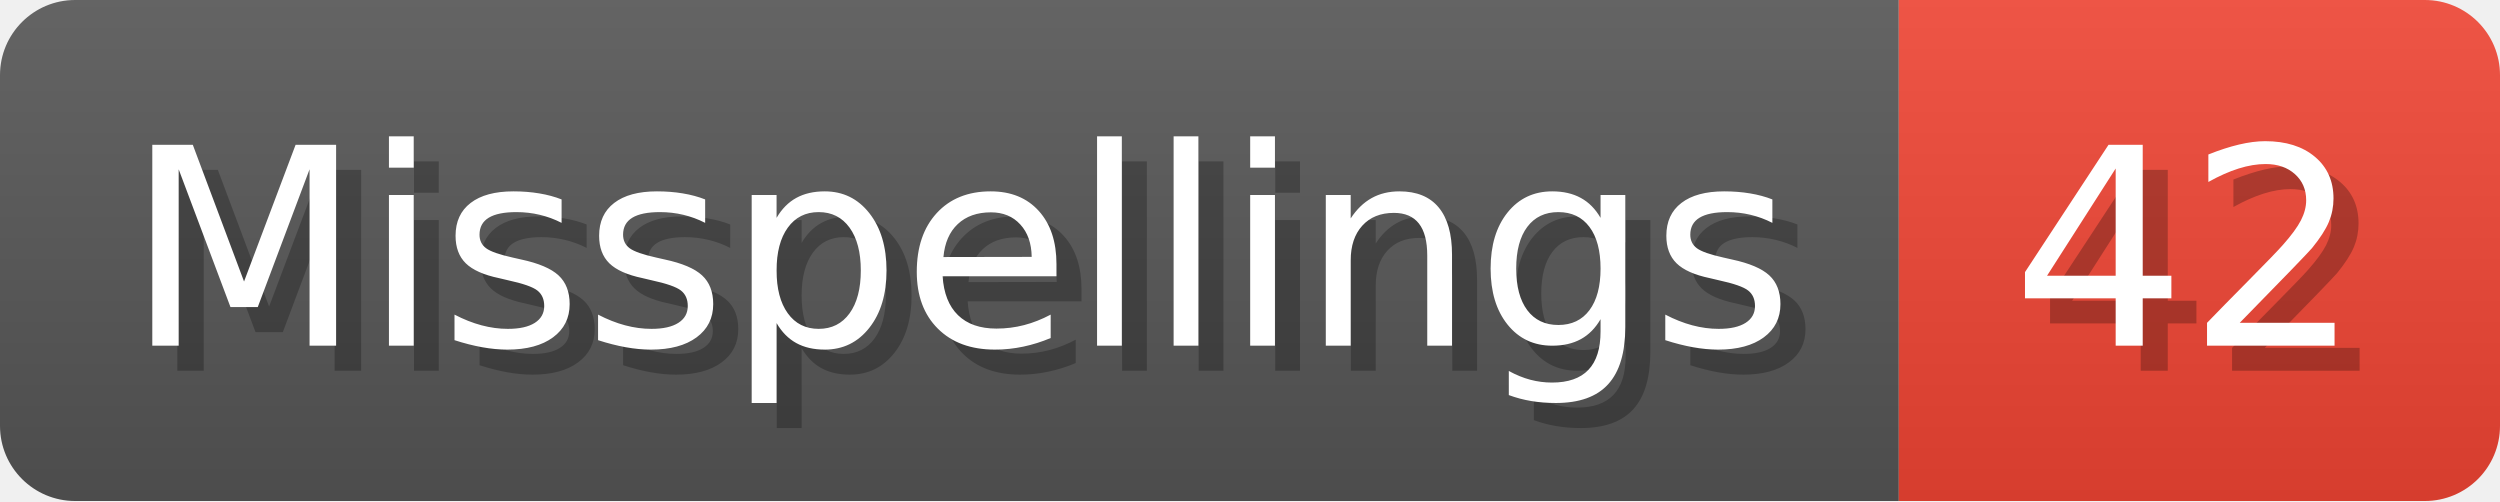
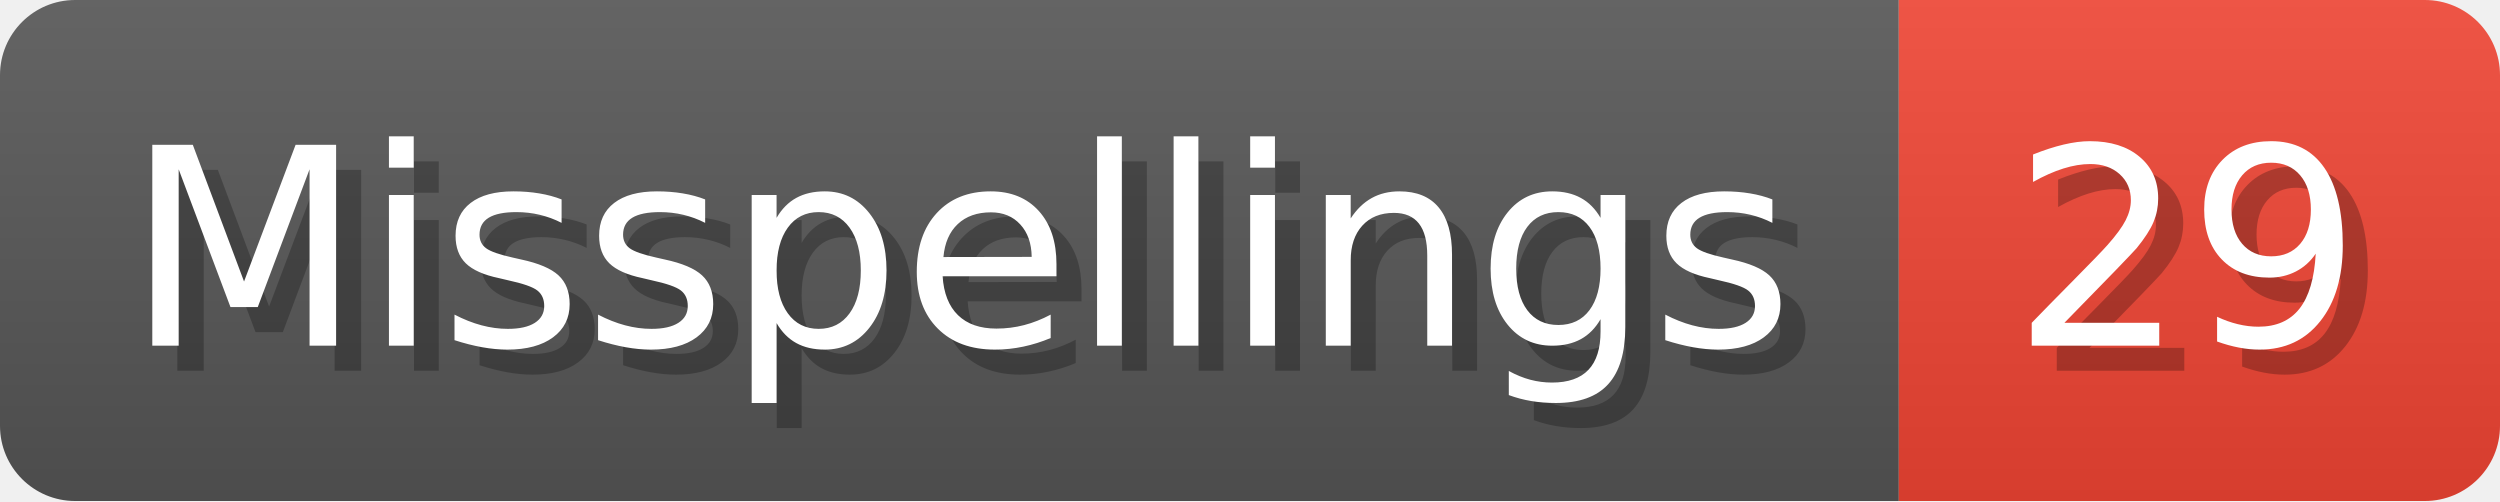
- <svg xmlns="http://www.w3.org/2000/svg" width="99.8" height="20" viewBox="0 0 998 200" role="img" aria-label="Misspellings: 42">
+ <svg xmlns="http://www.w3.org/2000/svg" width="99.8" height="20" viewBox="0 0 998 200" role="img" aria-label="Misspellings: 29">
  <linearGradient id="a" x2="0" y2="100%">
    <stop offset="0" stop-opacity=".1" stop-color="#EEE" />
    <stop offset="1" stop-opacity=".1" />
  </linearGradient>
  <mask id="m">
    <rect width="998" height="200" rx="30" fill="#FFF" />
  </mask>
  <g mask="url(#m)">
    <rect width="758" height="200" fill="#555" />
    <rect width="240" height="200" fill="#E43" x="758" />
    <rect width="998" height="200" fill="url(#a)" />
  </g>
  <g aria-hidden="true" fill="#fff" text-anchor="start" font-family="Verdana,DejaVu Sans,sans-serif" font-size="110">
    <text x="60" y="148" textLength="658" fill="#000" opacity="0.25">Misspellings</text>
    <text x="50" y="138" textLength="658">Misspellings</text>
-     <text x="813" y="148" textLength="140" fill="#000" opacity="0.25">42</text>
-     <text x="803" y="138" textLength="140">42</text>
+     <text x="813" y="148" textLength="140" fill="#000" opacity="0.25">29</text>
+     <text x="803" y="138" textLength="140">29</text>
  </g>
</svg>
